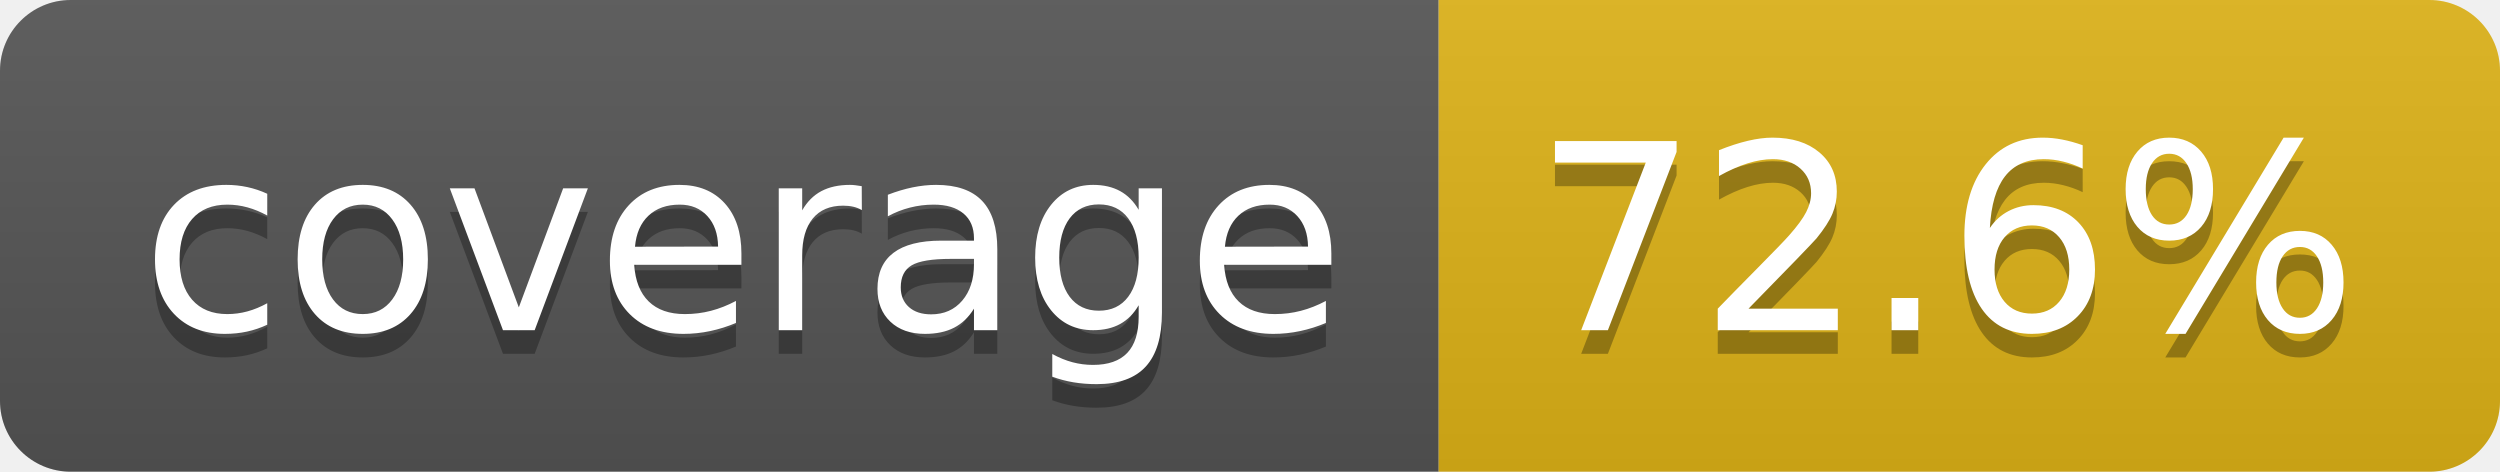
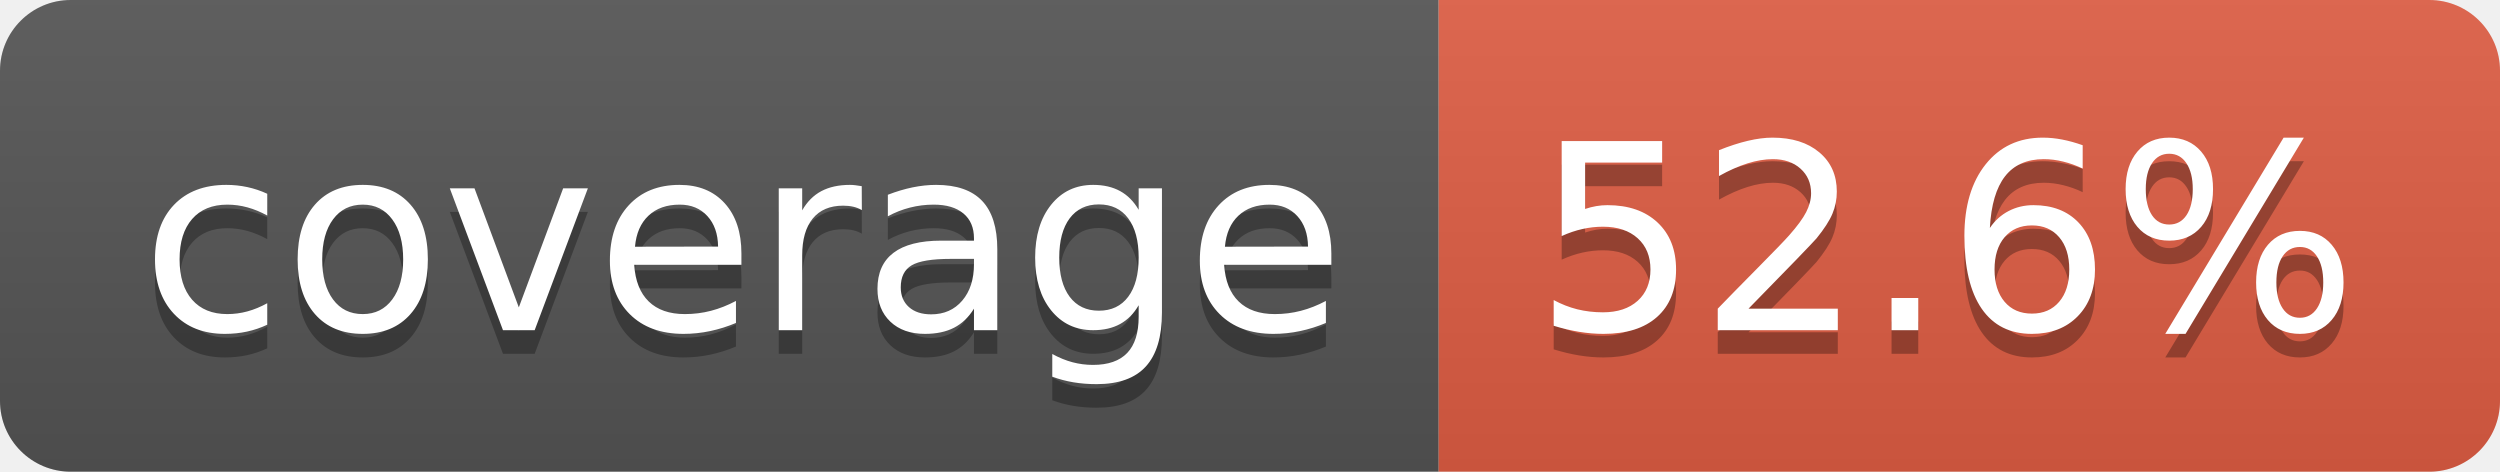
- <svg xmlns="http://www.w3.org/2000/svg" width="106" height="20" role="img" aria-label="coverage: 72.6%">
+ <svg xmlns="http://www.w3.org/2000/svg" width="106" height="20" role="img" aria-label="coverage: 52.6%">
  <linearGradient id="s" x2="0" y2="100%">
    <stop offset="0" stop-color="#bbb" stop-opacity=".1" />
    <stop offset="1" stop-opacity=".1" />
  </linearGradient>
  <clipPath id="r">
    <rect width="106" height="20" rx="3" fill="#fff" />
  </clipPath>
  <g clip-path="url(#r)">
    <rect width="61" height="20" fill="#555" />
-     <rect x="61" width="45" height="20" fill="#dfb317" />
+     <rect x="61" width="45" height="20" fill="#e05d44" />
    <rect width="106" height="20" fill="url(#s)" />
  </g>
  <g fill="#fff" text-anchor="middle" font-family="Verdana,Geneva,DejaVu Sans,sans-serif" text-rendering="geometricPrecision" font-size="110">
    <text aria-hidden="true" x="315" y="150" fill="#010101" fill-opacity=".3" transform="scale(.1)" textLength="510">coverage</text>
    <text x="315" y="140" transform="scale(.1)" fill="#fff" textLength="510">coverage</text>
-     <text aria-hidden="true" x="825" y="150" fill="#010101" fill-opacity=".3" transform="scale(.1)" textLength="350">72.6%</text>
-     <text x="825" y="140" transform="scale(.1)" fill="#fff" textLength="350">72.6%</text>
+     <text aria-hidden="true" x="825" y="150" fill="#010101" fill-opacity=".3" transform="scale(.1)" textLength="350">52.6%</text>
+     <text x="825" y="140" transform="scale(.1)" fill="#fff" textLength="350">52.6%</text>
  </g>
</svg>
